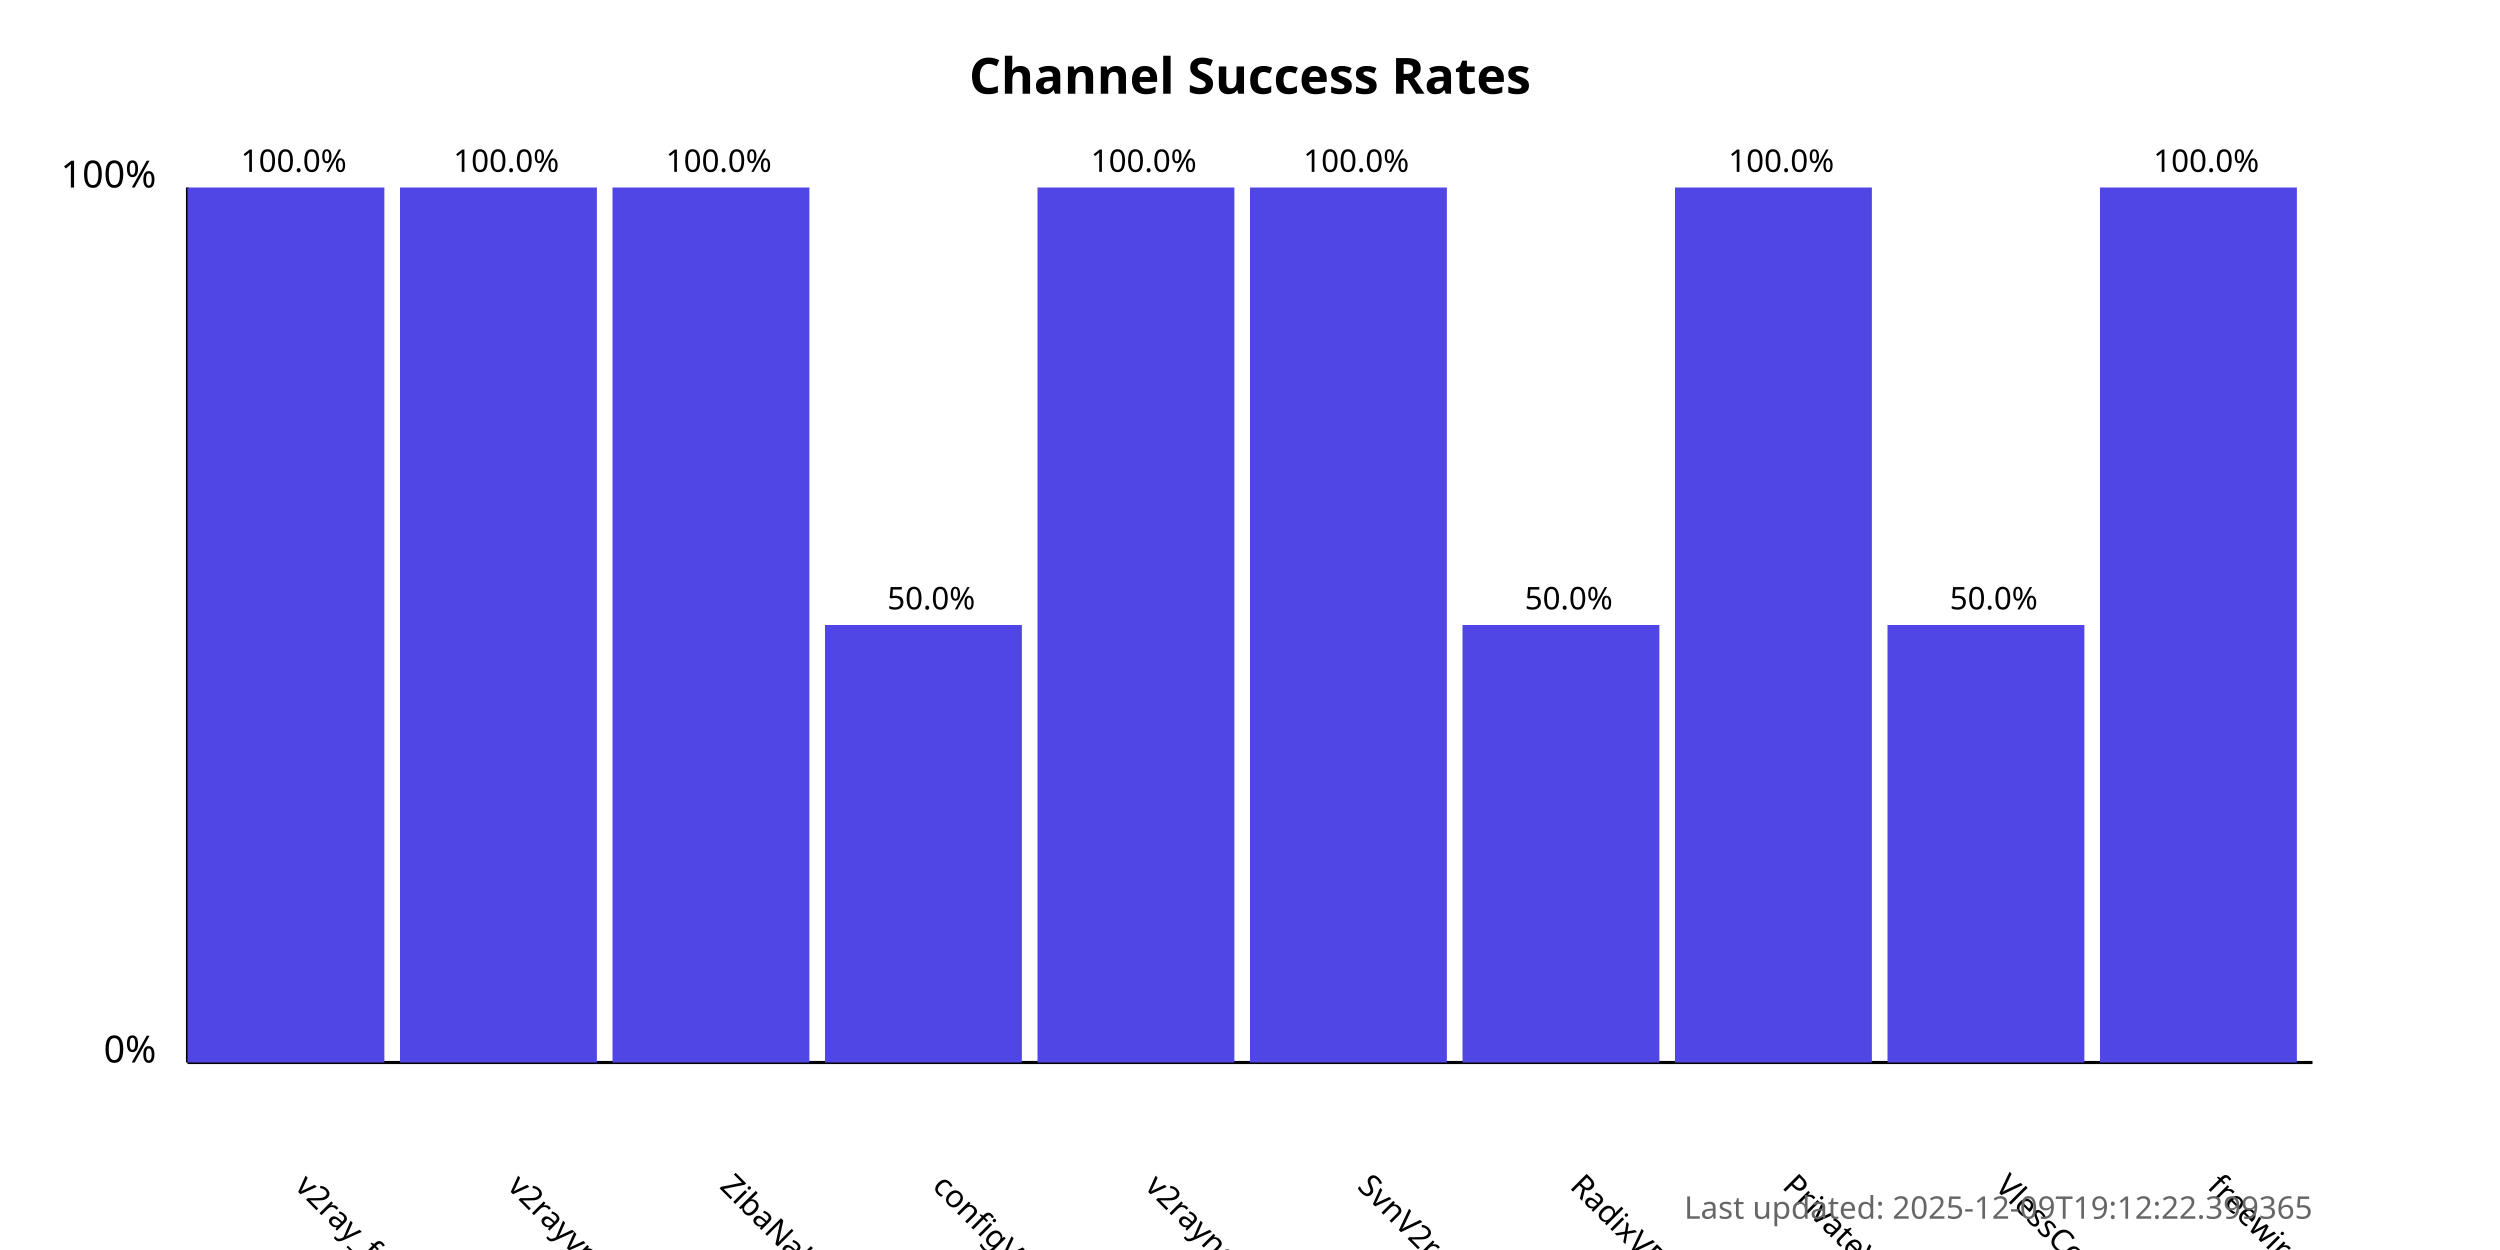
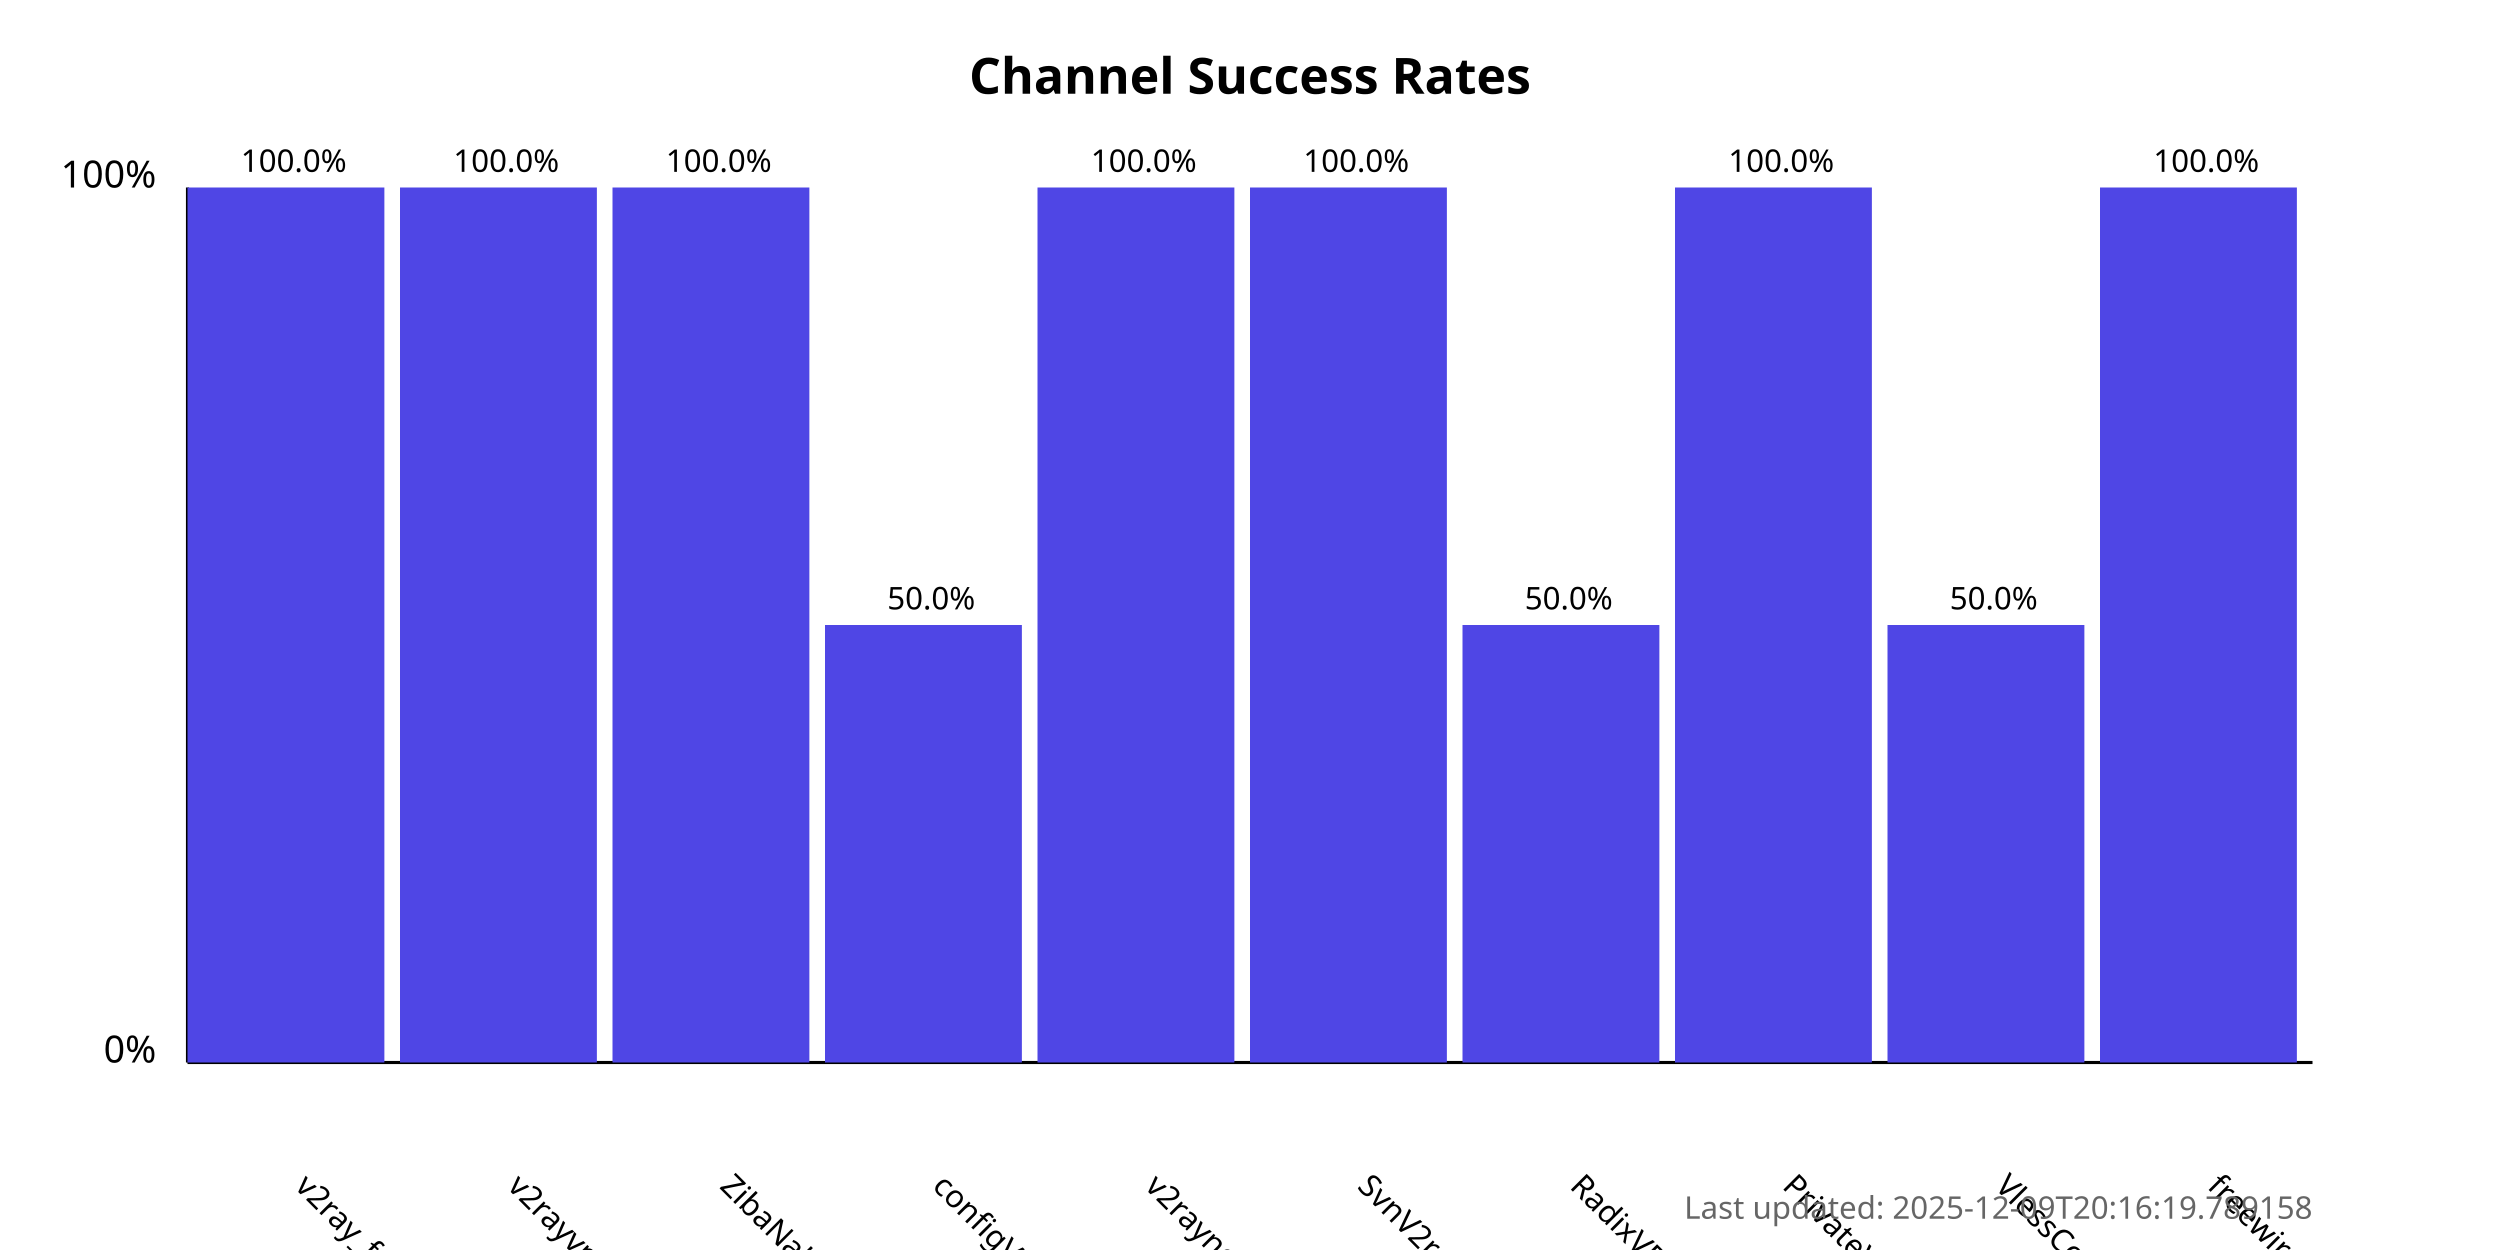
<svg xmlns="http://www.w3.org/2000/svg" width="800" height="400">
  <style>
            .chart-title { font: bold 16px sans-serif; }
            .axis-label { font: 12px sans-serif; }
            .tick-label { font: 10px sans-serif; }
            .bar { fill: #4f46e5; }
            .bar:hover { fill: #6366f1; }
            .timestamp { font: 10px sans-serif; fill: #666; }
        </style>
  <text x="400.0" y="30" text-anchor="middle" class="chart-title">
            Channel Success Rates
        </text>
  <line x1="60" y1="340" x2="60" y2="60" stroke="black" stroke-width="1" />
  <line x1="60" y1="340" x2="740" y2="340" stroke="black" stroke-width="1" />
  <text x="50" y="340" text-anchor="end" class="axis-label">0%</text>
  <text x="50" y="60" text-anchor="end" class="axis-label">100%</text>
  <g>
    <rect x="60" y="60.0" width="63.0" height="280.0" class="bar" />
    <text x="94.0" y="380" transform="rotate(45, 94.0, 380)" text-anchor="start" class="tick-label">
                v2ray_free_conf
            </text>
    <text x="94.0" y="55.0" text-anchor="middle" class="tick-label">
                100.0%
            </text>
  </g>
  <g>
    <rect x="128.0" y="60.0" width="63.0" height="280.0" class="bar" />
    <text x="162.0" y="380" transform="rotate(45, 162.0, 380)" text-anchor="start" class="tick-label">
                v2rayvpno
            </text>
    <text x="162.0" y="55.0" text-anchor="middle" class="tick-label">
                100.0%
            </text>
  </g>
  <g>
    <rect x="196.0" y="60.0" width="63.0" height="280.0" class="bar" />
    <text x="230.0" y="380" transform="rotate(45, 230.0, 380)" text-anchor="start" class="tick-label">
                ZibaNabz
            </text>
    <text x="230.0" y="55.0" text-anchor="middle" class="tick-label">
                100.0%
            </text>
  </g>
  <g>
    <rect x="264.0" y="200.0" width="63.0" height="140.0" class="bar" />
    <text x="298.0" y="380" transform="rotate(45, 298.0, 380)" text-anchor="start" class="tick-label">
                configV2rayForFree
            </text>
    <text x="298.0" y="195.0" text-anchor="middle" class="tick-label">
                50.0%
            </text>
  </g>
  <g>
    <rect x="332.0" y="60.0" width="63.0" height="280.0" class="bar" />
    <text x="366.0" y="380" transform="rotate(45, 366.0, 380)" text-anchor="start" class="tick-label">
                v2rayngvpn
            </text>
    <text x="366.0" y="55.0" text-anchor="middle" class="tick-label">
                100.0%
            </text>
  </g>
  <g>
    <rect x="400.0" y="60.0" width="63.0" height="280.0" class="bar" />
    <text x="434.0" y="380" transform="rotate(45, 434.0, 380)" text-anchor="start" class="tick-label">
                SvnV2ray
            </text>
    <text x="434.0" y="55.0" text-anchor="middle" class="tick-label">
                100.0%
            </text>
  </g>
  <g>
    <rect x="468.0" y="200.0" width="63.0" height="140.0" class="bar" />
    <text x="502.0" y="380" transform="rotate(45, 502.0, 380)" text-anchor="start" class="tick-label">
                RadixVPN
            </text>
    <text x="502.0" y="195.0" text-anchor="middle" class="tick-label">
                50.0%
            </text>
  </g>
  <g>
    <rect x="536.0" y="60.0" width="63.0" height="280.0" class="bar" />
    <text x="570.0" y="380" transform="rotate(45, 570.0, 380)" text-anchor="start" class="tick-label">
                PrivateVPNs
            </text>
    <text x="570.0" y="55.0" text-anchor="middle" class="tick-label">
                100.0%
            </text>
  </g>
  <g>
    <rect x="604.0" y="200.0" width="63.0" height="140.0" class="bar" />
    <text x="638.0" y="380" transform="rotate(45, 638.0, 380)" text-anchor="start" class="tick-label">
                VlessConfig
            </text>
    <text x="638.0" y="195.0" text-anchor="middle" class="tick-label">
                50.0%
            </text>
  </g>
  <g>
    <rect x="672.0" y="60.0" width="63.0" height="280.0" class="bar" />
    <text x="706.0" y="380" transform="rotate(45, 706.0, 380)" text-anchor="start" class="tick-label">
                freewireguard
            </text>
    <text x="706.0" y="55.0" text-anchor="middle" class="tick-label">
                100.0%
            </text>
  </g>
  <text x="740" y="390" text-anchor="end" class="timestamp">
-             Last updated: 2025-12-09T19:12:22.399365
+             Last updated: 2025-12-09T20:16:19.789158
        </text>
</svg>
